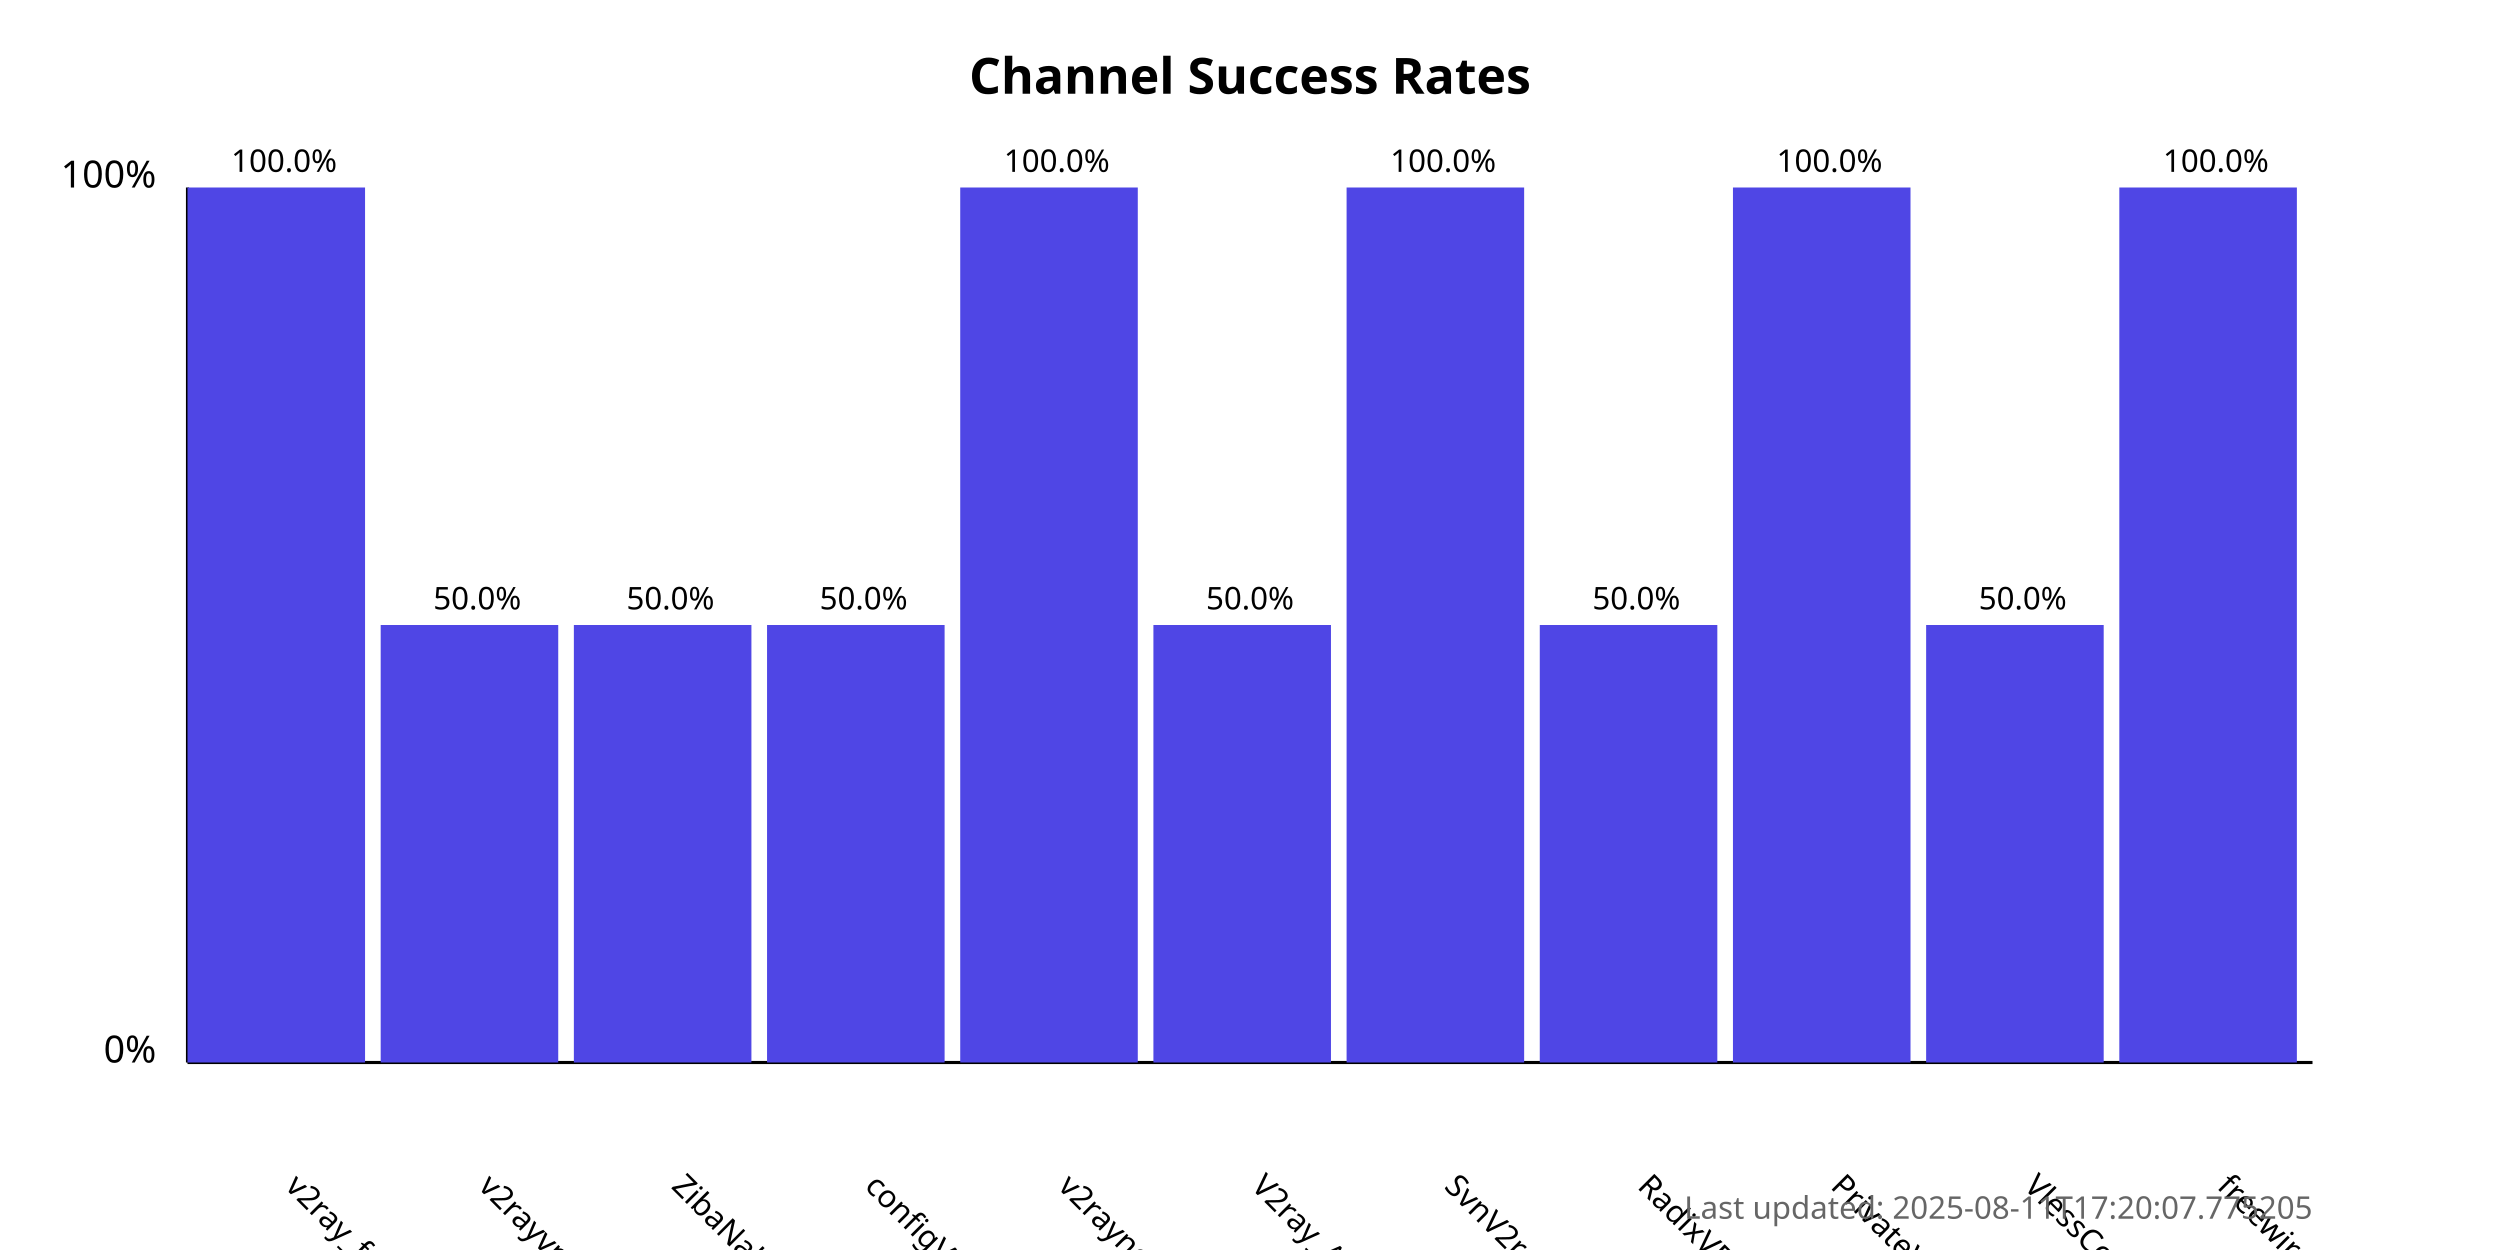
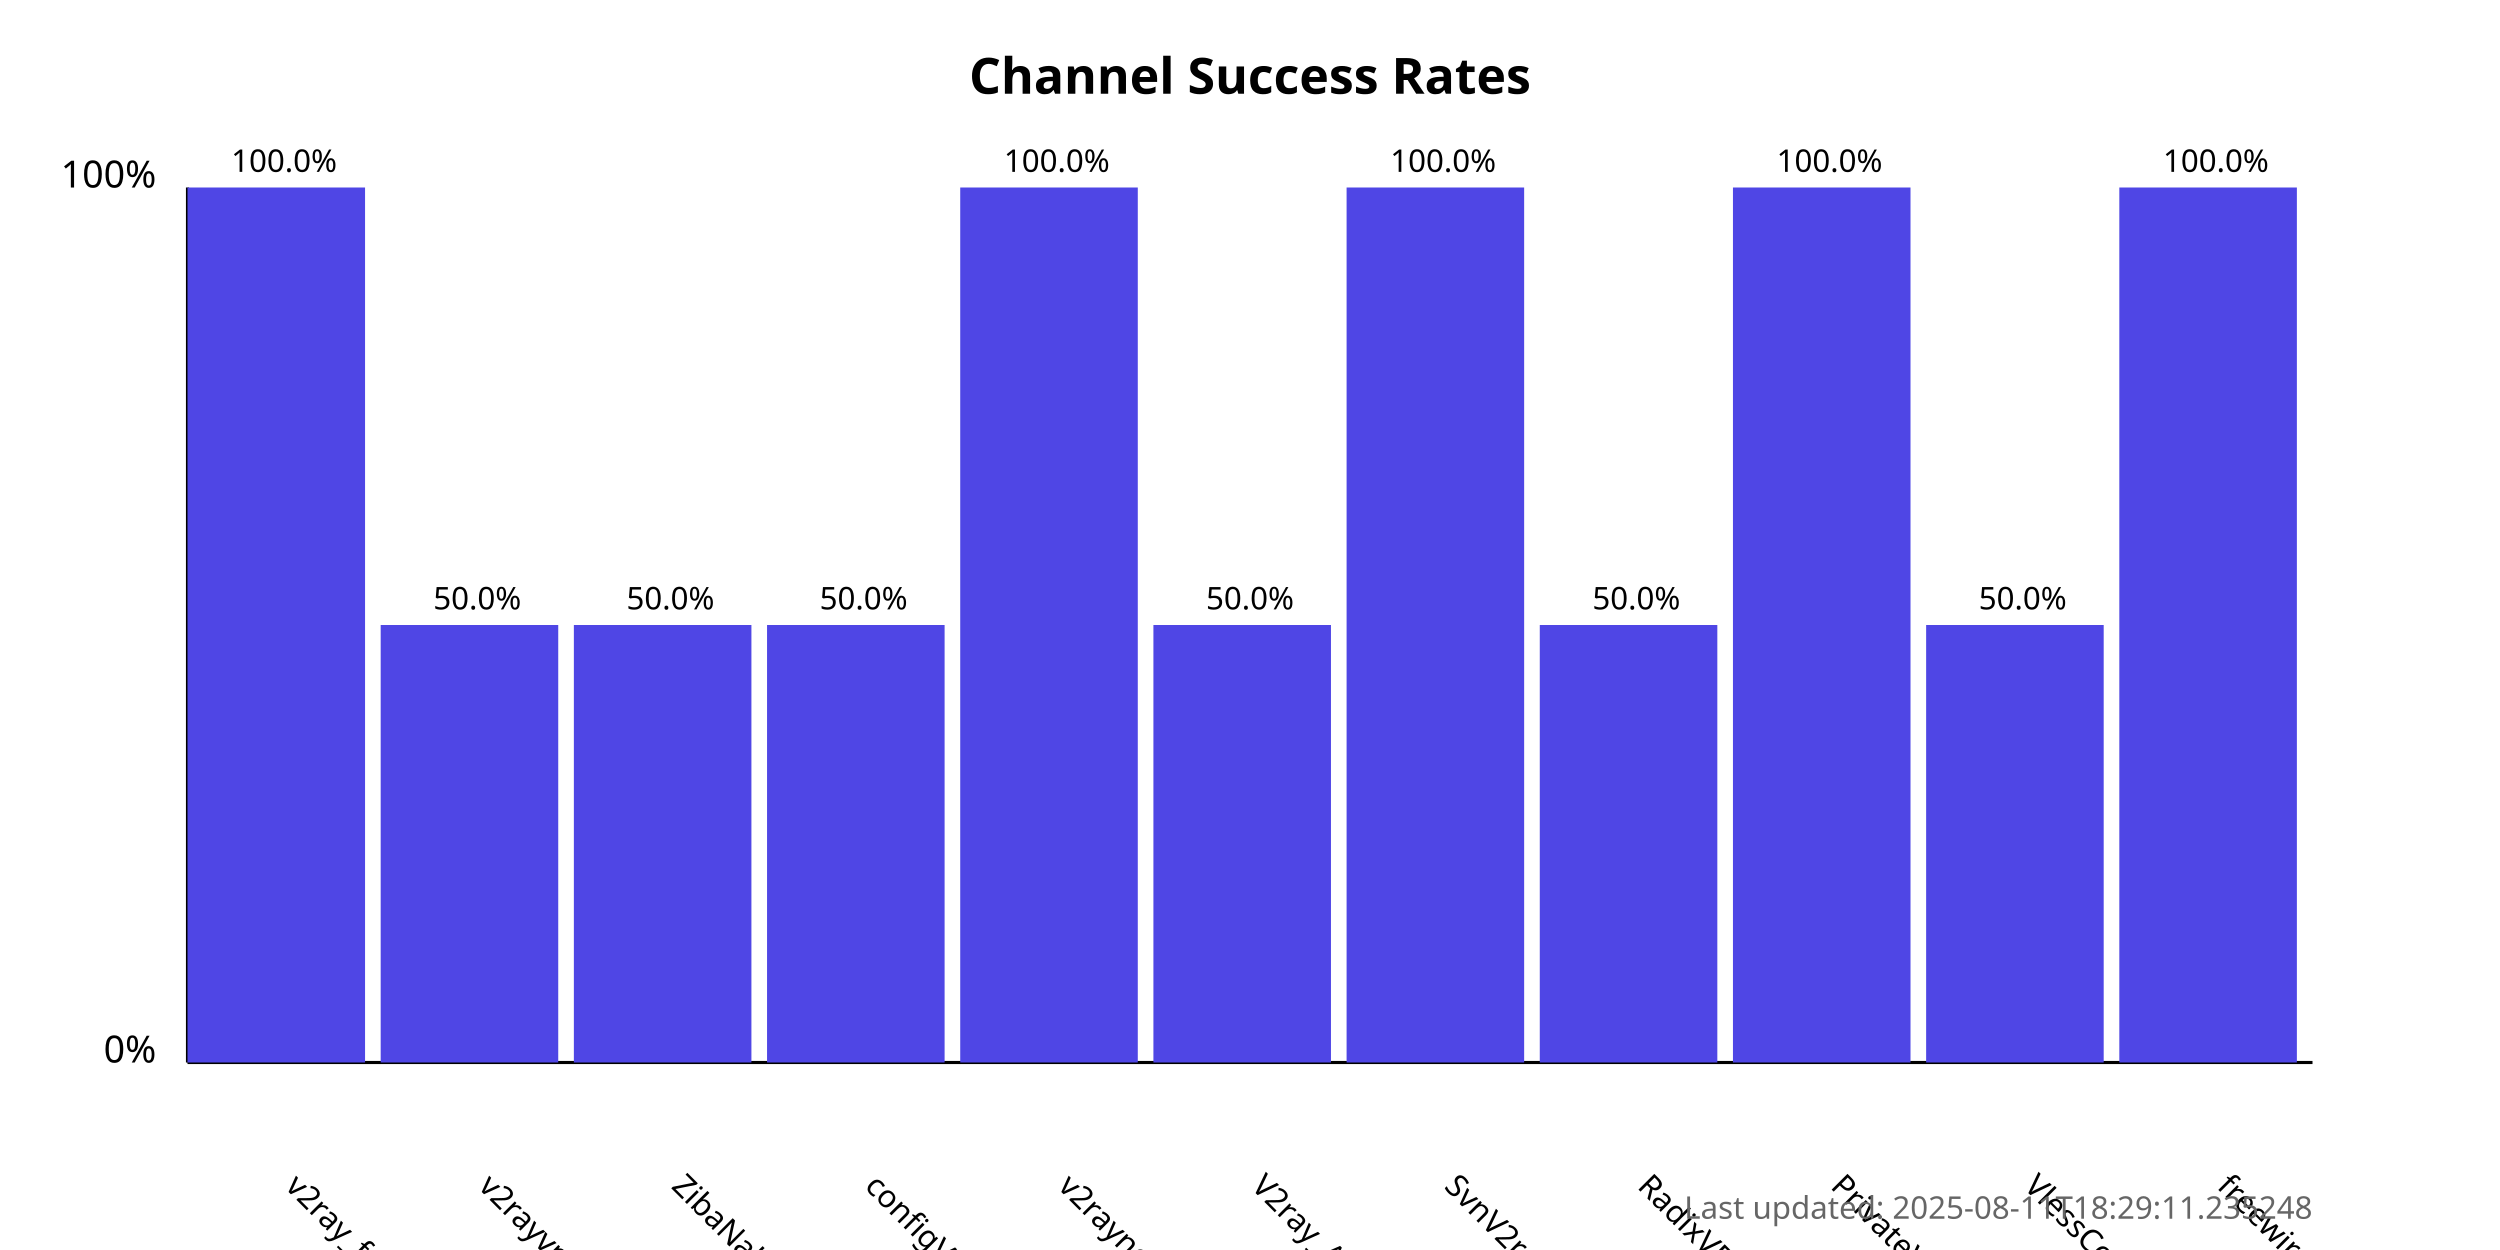
<svg xmlns="http://www.w3.org/2000/svg" width="800" height="400">
  <style>
            .chart-title { font: bold 16px sans-serif; }
            .axis-label { font: 12px sans-serif; }
            .tick-label { font: 10px sans-serif; }
            .bar { fill: #4f46e5; }
            .bar:hover { fill: #6366f1; }
            .timestamp { font: 10px sans-serif; fill: #666; }
        </style>
  <text x="400.0" y="30" text-anchor="middle" class="chart-title">
            Channel Success Rates
        </text>
  <line x1="60" y1="340" x2="60" y2="60" stroke="black" stroke-width="1" />
  <line x1="60" y1="340" x2="740" y2="340" stroke="black" stroke-width="1" />
  <text x="50" y="340" text-anchor="end" class="axis-label">0%</text>
  <text x="50" y="60" text-anchor="end" class="axis-label">100%</text>
  <g>
    <rect x="60" y="60.0" width="56.818" height="280.0" class="bar" />
    <text x="90.909" y="380" transform="rotate(45, 90.90909, 380)" text-anchor="start" class="tick-label">
                v2ray_free_conf
            </text>
    <text x="90.909" y="55.0" text-anchor="middle" class="tick-label">
                100.0%
            </text>
  </g>
  <g>
    <rect x="121.818" y="200.0" width="56.818" height="140.0" class="bar" />
    <text x="152.727" y="380" transform="rotate(45, 152.7273, 380)" text-anchor="start" class="tick-label">
                v2rayvpno
            </text>
    <text x="152.727" y="195.0" text-anchor="middle" class="tick-label">
                50.0%
            </text>
  </g>
  <g>
    <rect x="183.636" y="200.0" width="56.818" height="140.0" class="bar" />
    <text x="214.545" y="380" transform="rotate(45, 214.5455, 380)" text-anchor="start" class="tick-label">
                ZibaNabz
            </text>
    <text x="214.545" y="195.0" text-anchor="middle" class="tick-label">
                50.0%
            </text>
  </g>
  <g>
    <rect x="245.455" y="200.0" width="56.818" height="140.0" class="bar" />
    <text x="276.364" y="380" transform="rotate(45, 276.3636, 380)" text-anchor="start" class="tick-label">
                configV2rayForFree
            </text>
    <text x="276.364" y="195.0" text-anchor="middle" class="tick-label">
                50.0%
            </text>
  </g>
  <g>
    <rect x="307.273" y="60.0" width="56.818" height="280.0" class="bar" />
    <text x="338.182" y="380" transform="rotate(45, 338.1818, 380)" text-anchor="start" class="tick-label">
                v2rayngvpn
            </text>
    <text x="338.182" y="55.0" text-anchor="middle" class="tick-label">
                100.0%
            </text>
  </g>
  <g>
    <rect x="369.091" y="200.0" width="56.818" height="140.0" class="bar" />
    <text x="400.0" y="380" transform="rotate(45, 400.0, 380)" text-anchor="start" class="tick-label">
                V2ray_Alpha
            </text>
    <text x="400.0" y="195.0" text-anchor="middle" class="tick-label">
                50.0%
            </text>
  </g>
  <g>
    <rect x="430.909" y="60.0" width="56.818" height="280.0" class="bar" />
    <text x="461.818" y="380" transform="rotate(45, 461.8182, 380)" text-anchor="start" class="tick-label">
                SvnV2ray
            </text>
    <text x="461.818" y="55.0" text-anchor="middle" class="tick-label">
                100.0%
            </text>
  </g>
  <g>
    <rect x="492.727" y="200.0" width="56.818" height="140.0" class="bar" />
    <text x="523.636" y="380" transform="rotate(45, 523.6364, 380)" text-anchor="start" class="tick-label">
                RadixVPN
            </text>
    <text x="523.636" y="195.0" text-anchor="middle" class="tick-label">
                50.0%
            </text>
  </g>
  <g>
    <rect x="554.545" y="60.0" width="56.818" height="280.0" class="bar" />
    <text x="585.455" y="380" transform="rotate(45, 585.4545, 380)" text-anchor="start" class="tick-label">
                PrivateVPNs
            </text>
    <text x="585.455" y="55.0" text-anchor="middle" class="tick-label">
                100.0%
            </text>
  </g>
  <g>
    <rect x="616.364" y="200.0" width="56.818" height="140.0" class="bar" />
    <text x="647.273" y="380" transform="rotate(45, 647.2727, 380)" text-anchor="start" class="tick-label">
                VlessConfig
            </text>
    <text x="647.273" y="195.0" text-anchor="middle" class="tick-label">
                50.0%
            </text>
  </g>
  <g>
    <rect x="678.182" y="60.0" width="56.818" height="280.0" class="bar" />
    <text x="709.091" y="380" transform="rotate(45, 709.0909, 380)" text-anchor="start" class="tick-label">
                freewireguard
            </text>
    <text x="709.091" y="55.0" text-anchor="middle" class="tick-label">
                100.0%
            </text>
  </g>
  <text x="740" y="390" text-anchor="end" class="timestamp">
-             Last updated: 2025-08-11T17:20:07.775205
+             Last updated: 2025-08-11T18:29:11.235248
        </text>
</svg>
